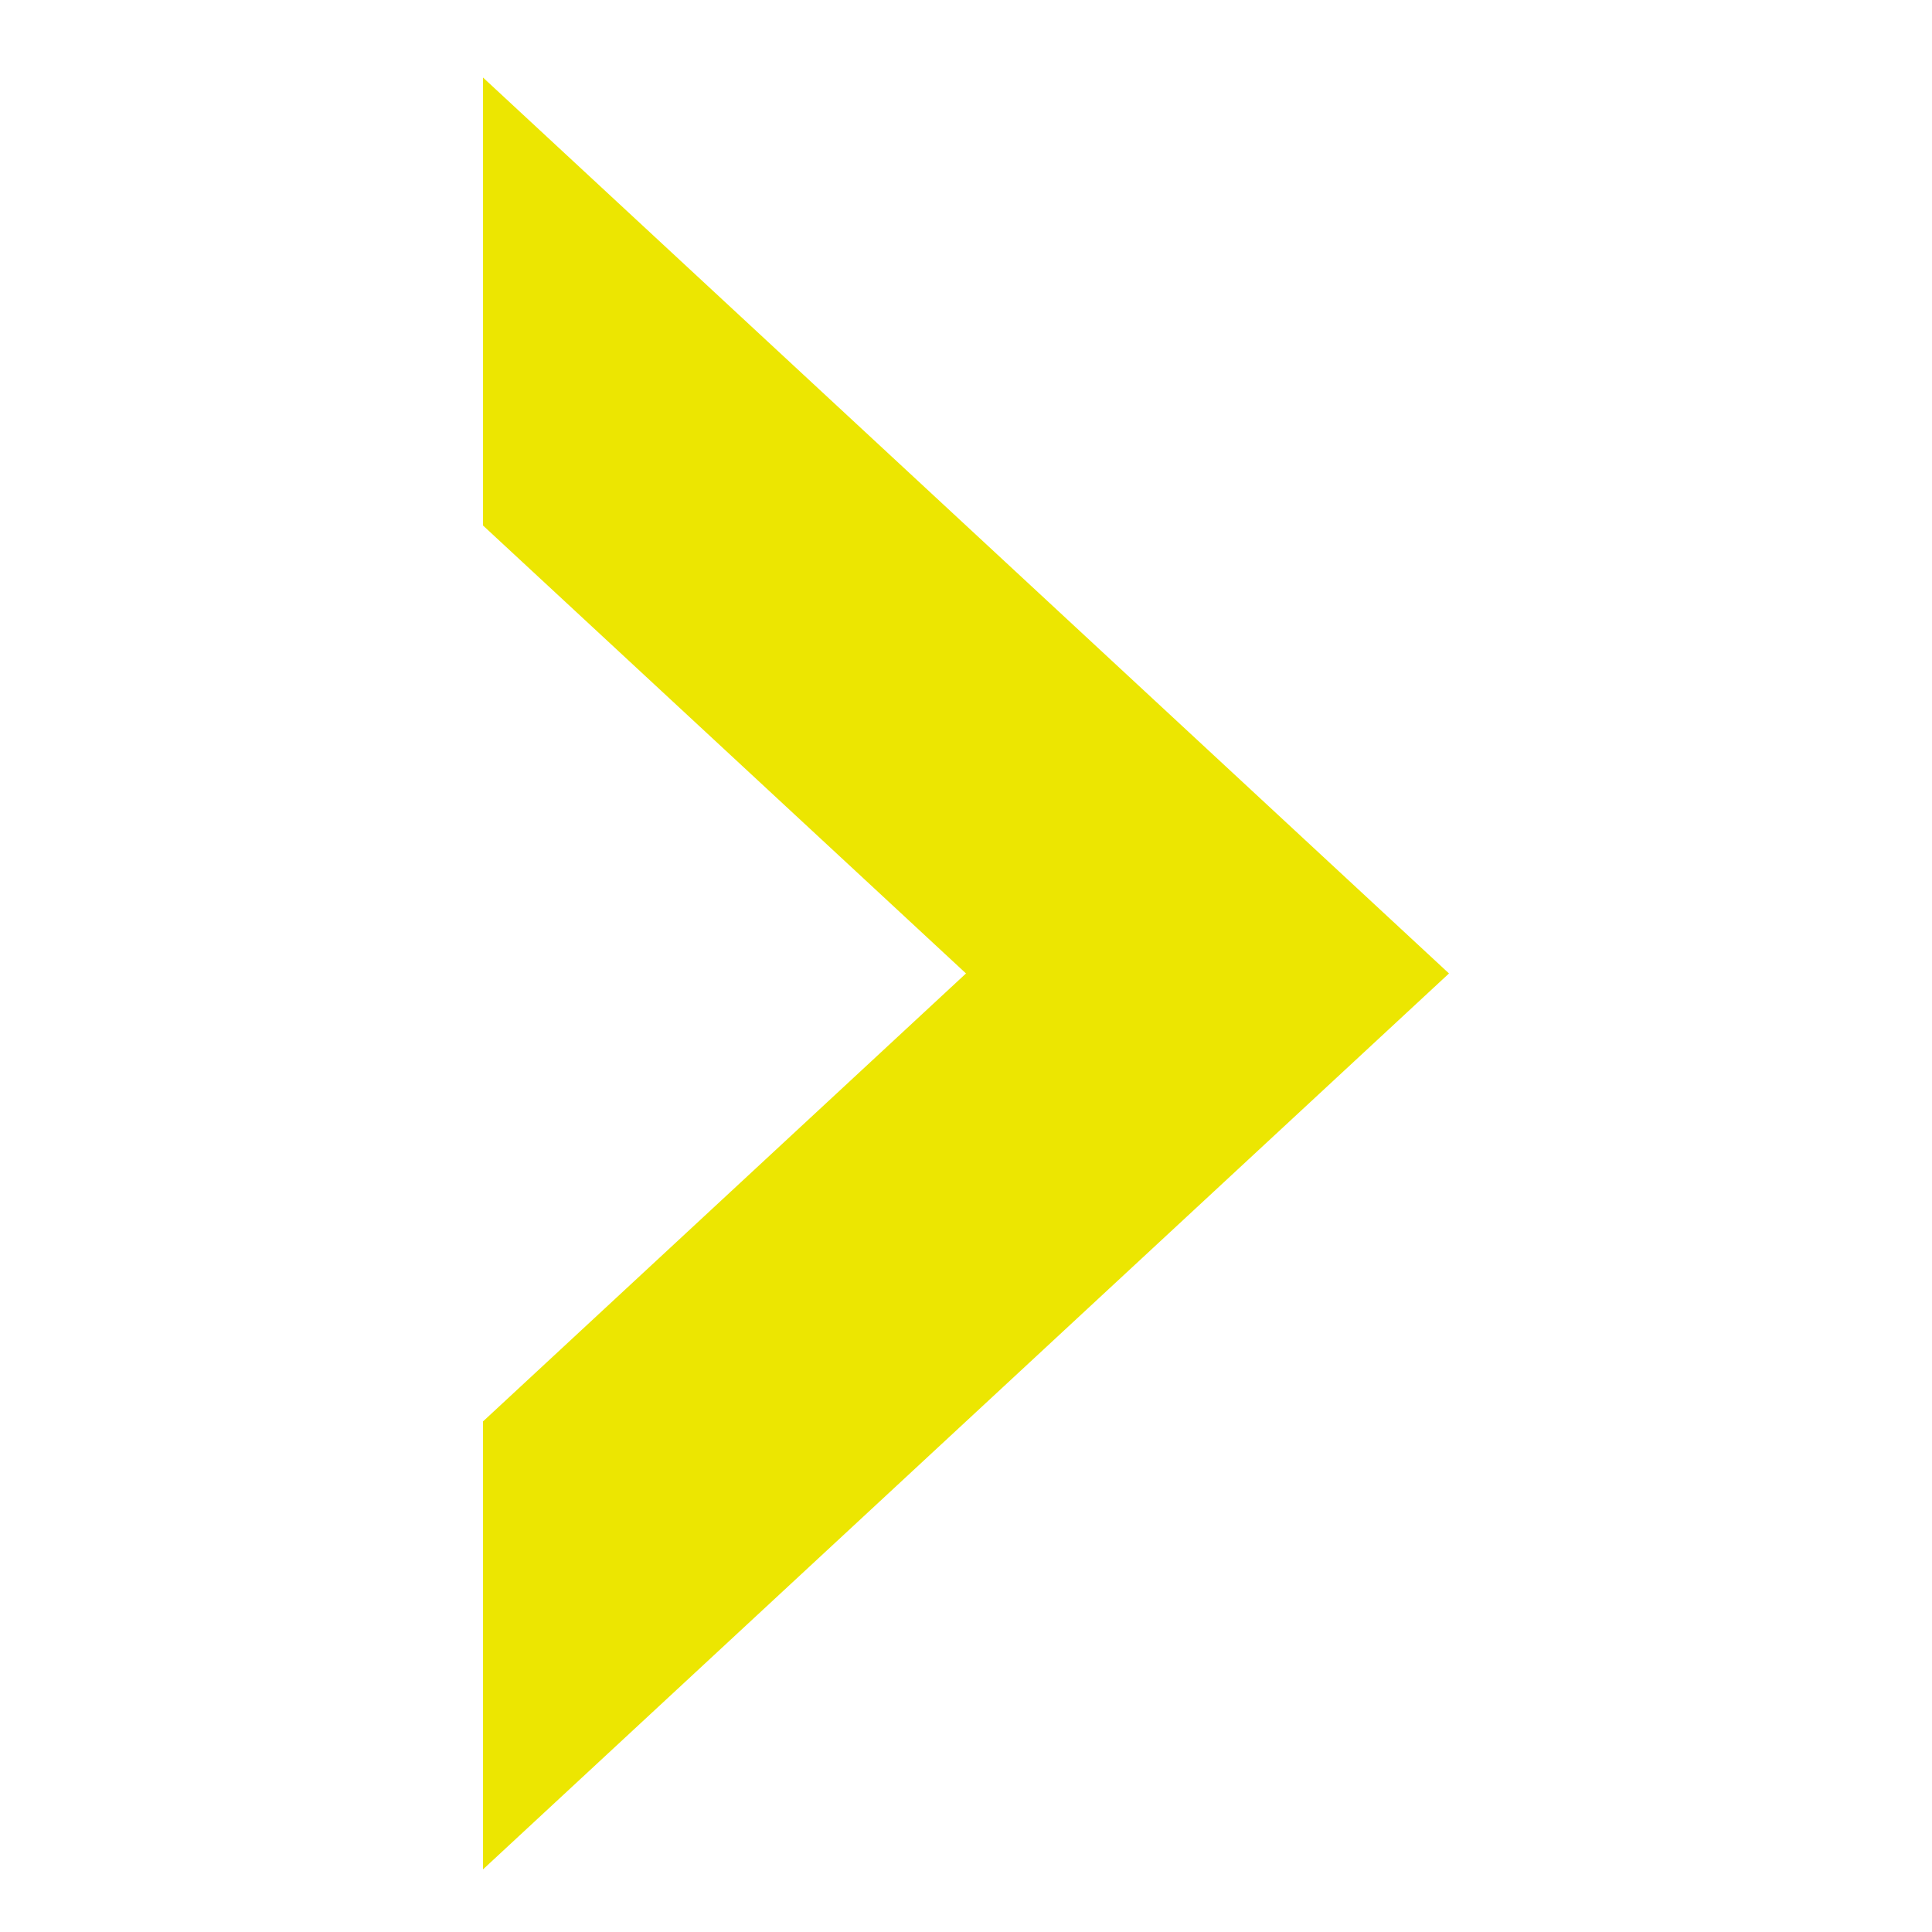
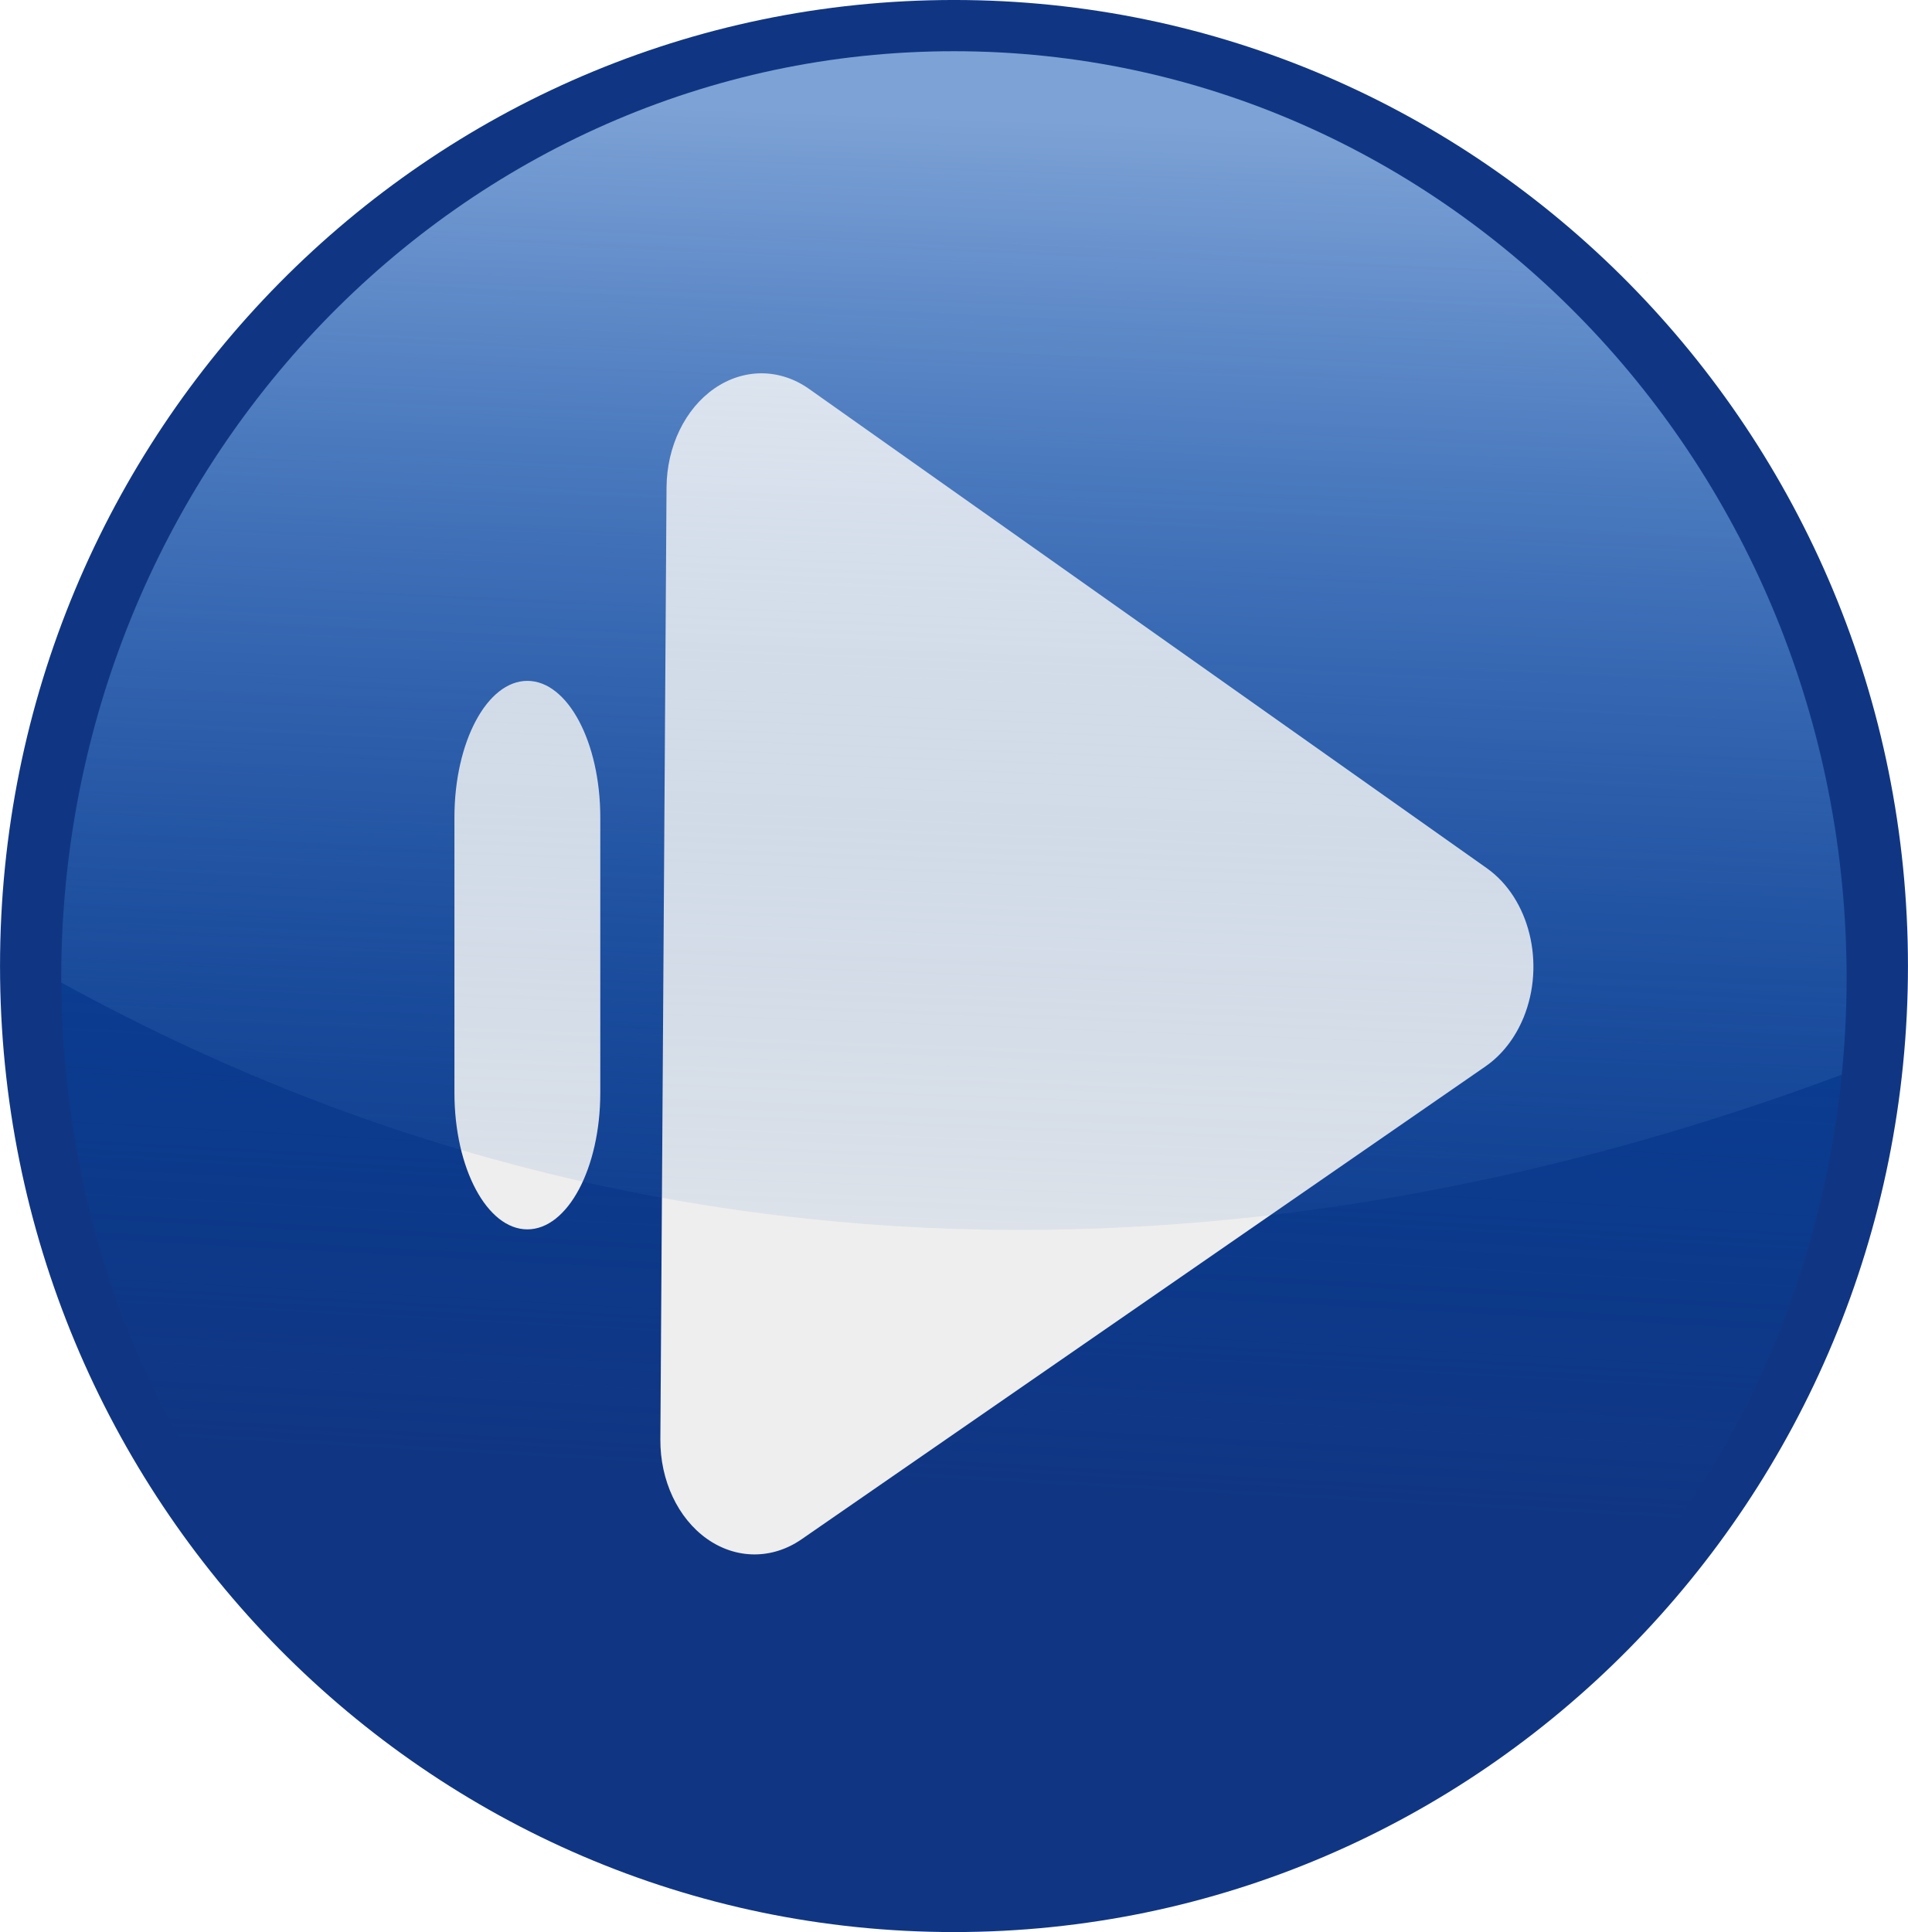
- <svg xmlns="http://www.w3.org/2000/svg" xml:space="preserve" enable-background="new 0 0 512 512" viewBox="0 0 512 512" height="512px" width="512px" y="0px" x="0px" id="Layer_1" version="1.1">
-   <defs id="defs838" />
-   <path style="fill:#ece601;fill-opacity:1;stroke-width:0.963" id="path833" d="M 384,257.975 128,20.543 V 139.259 L 256,257.975 128,376.691 v 118.716 z" fill="#010101" />
+ <svg xmlns="http://www.w3.org/2000/svg" id="svg2965" height="168.47" width="166.37" version="1.1">
+   <defs id="defs2967">
+     <linearGradient id="linearGradient5335" y2="-148.13" gradientUnits="userSpaceOnUse" x2="387.75" y1="-298.54" x1="379.92">
+       <stop id="stop3954-9" stop-color="#0146a8" offset="0" />
+       <stop id="stop3956-9" stop-color="#0146a8" stop-opacity="0" offset="1" />
+     </linearGradient>
+     <linearGradient id="linearGradient3470" y2="-147.97" gradientUnits="userSpaceOnUse" y1="-310.05" gradientTransform="matrix(0.9357143,0,0,0.9714286,91.85321,957.7149)" x2="387.75" x1="381.89">
+       <stop id="stop3919-3" stop-color="#edf4fd" stop-opacity="0.528" offset="0" />
+       <stop id="stop3921-4" stop-color="#175bb3" stop-opacity="0" offset="1" />
+     </linearGradient>
+   </defs>
+   <g id="layer1" transform="translate(-355.883,-440.0226)">
+     <g id="g5327" stroke-width="1.9" stroke-miterlimit="4" transform="matrix(-0.7585269,0,0,0.7585269,783.957,-47.54502)">
+       <path id="path4155" d="m497.42-208.45c0,60.568-49.1,109.67-109.67,109.67-60.568,0-109.67-49.1-109.67-109.67,0-60.568,49.1-109.67,109.67-109.67,60.568,0,109.67,49.1,109.67,109.67z" transform="matrix(1,0,0,1.012627,66.92611,964.9179)" stroke-dasharray="none" fill="#103683" />
+       <path id="path4157" d="m497.42-208.45c0,60.568-49.1,109.67-109.67,109.67-60.568,0-109.67-49.1-109.67-109.67,0-60.568,49.1-109.67,109.67-109.67,60.568,0,109.67,49.1,109.67,109.67z" transform="matrix(0.9357143,0,0,0.9714286,91.85321,957.7149)" stroke-dasharray="none" fill="url(#linearGradient5335)" />
+       <g id="g4149" fill="#EEE" transform="matrix(0.823236,0,0,0.8049503,-164.2042,365.7896)">
+         <path id="path4138" d="m-558.59,67a20.684,20.684,0,0,0,-11.5,3.844l-140.06,99.781a20.684,20.684,0,0,0,3.406,35.656l156.44,71.406a20.684,20.684,0,0,0,29.188,-20.781l-16.39-171.19a20.684,20.684,0,0,0,-21.09,-18.719z" transform="matrix(-0.2696351,-0.7180343,0.5786561,-0.3310744,482.8413,110.525)" />
+         <rect id="rect4143" rx="19.055" ry="19.505" height="78.334" width="20.367" stroke-dasharray="none" y="441.35" x="801.16" />
+       </g>
+       <path id="path4159" d="m454.68,648.67c-56.674,0-102.62,47.725-102.62,106.56,0,3.752,0.198,7.441,0.562,11.094,50.067,18.726,126.58,32.369,204.69-10.594,0.001-0.167,0-0.333,0-0.5,0-58.837-45.951-106.56-102.62-106.56z" stroke-dasharray="none" fill="url(#linearGradient3470)" />
+     </g>
+   </g>
</svg>
